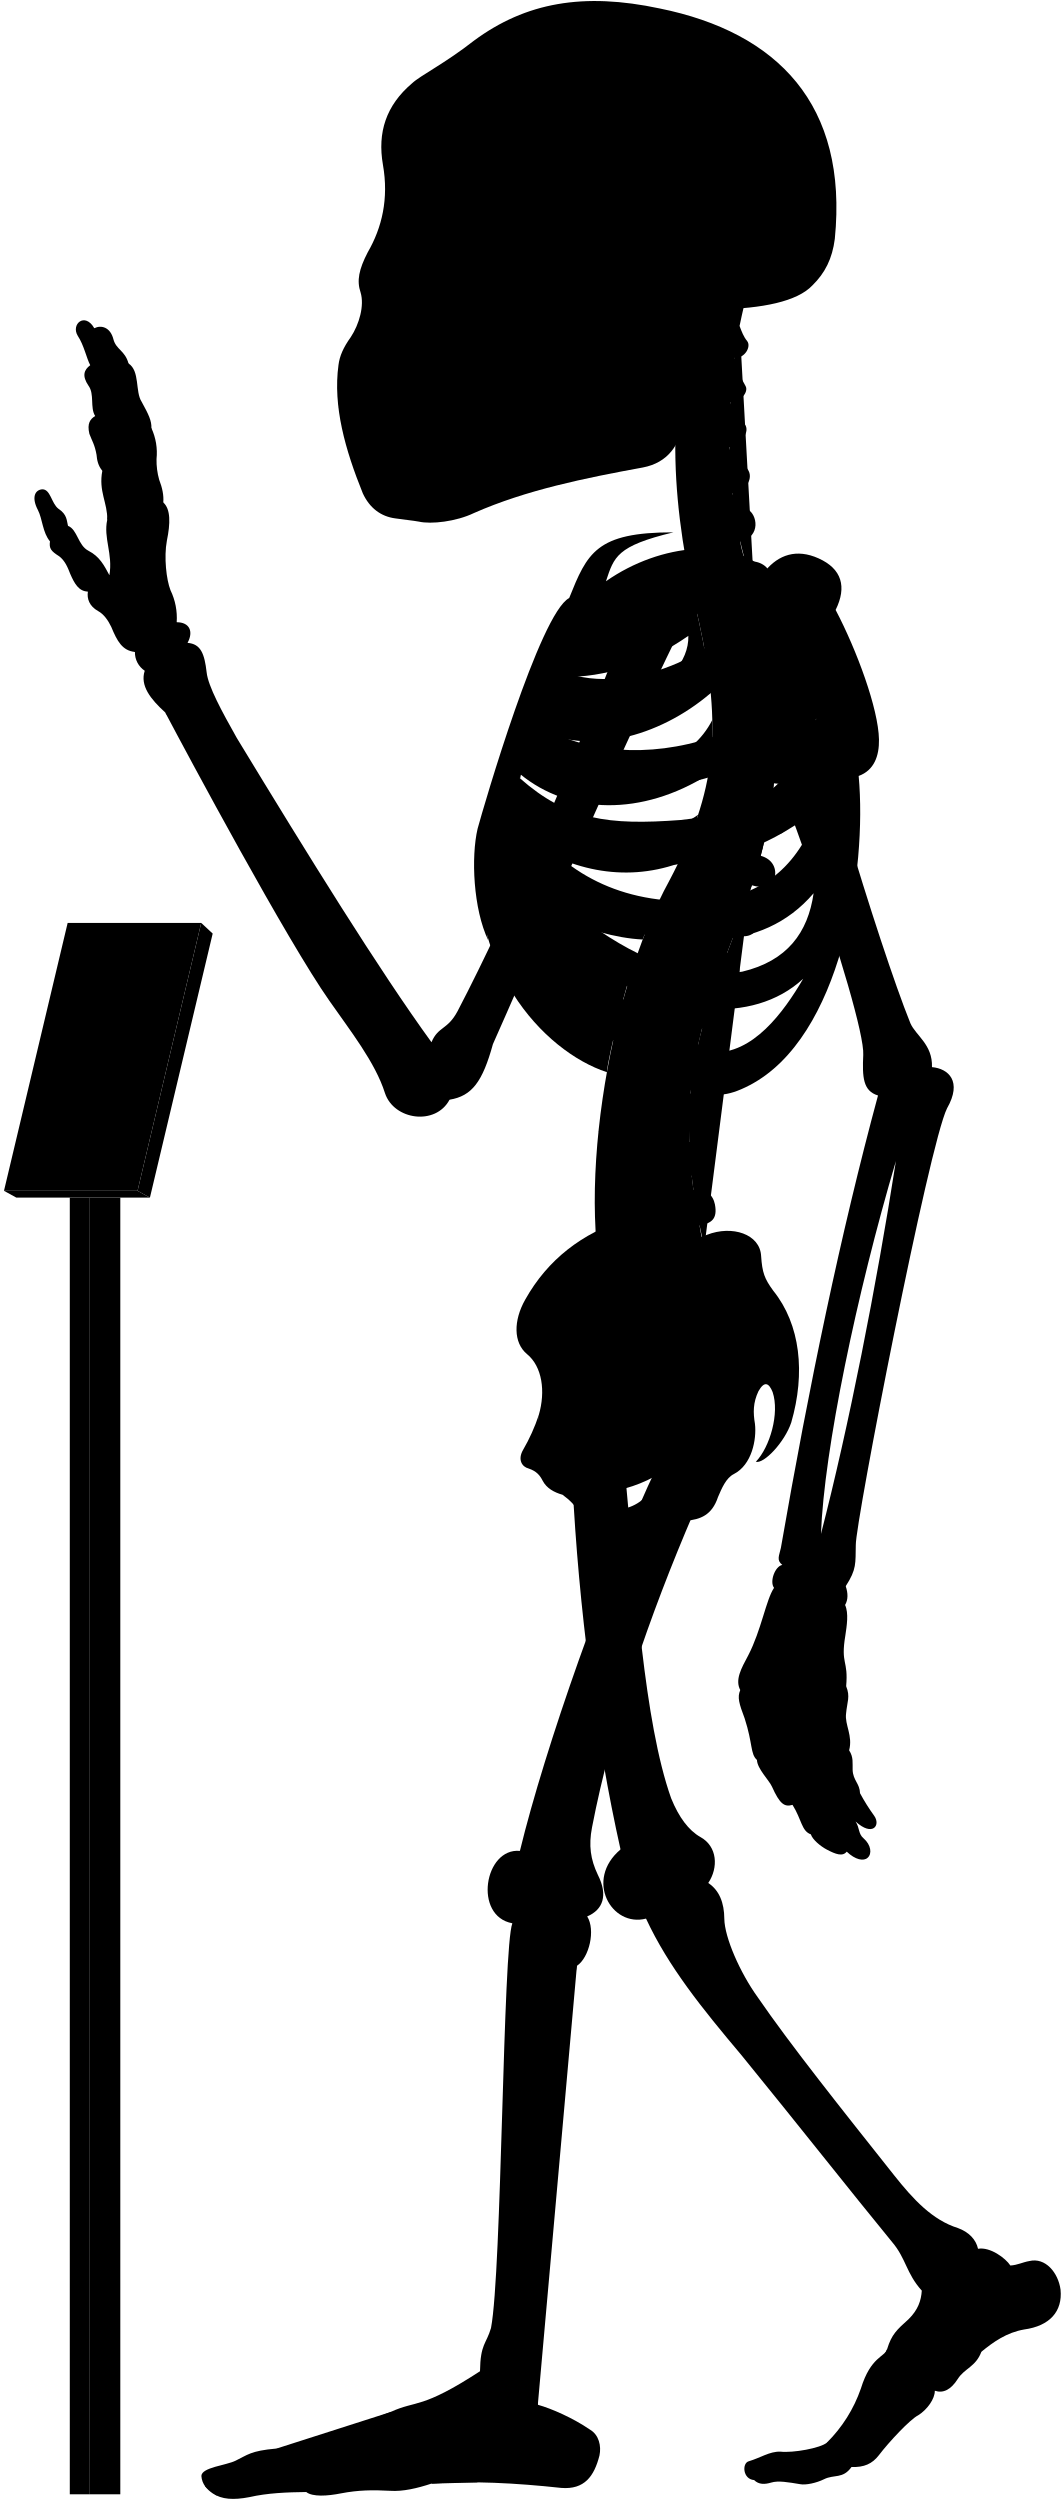
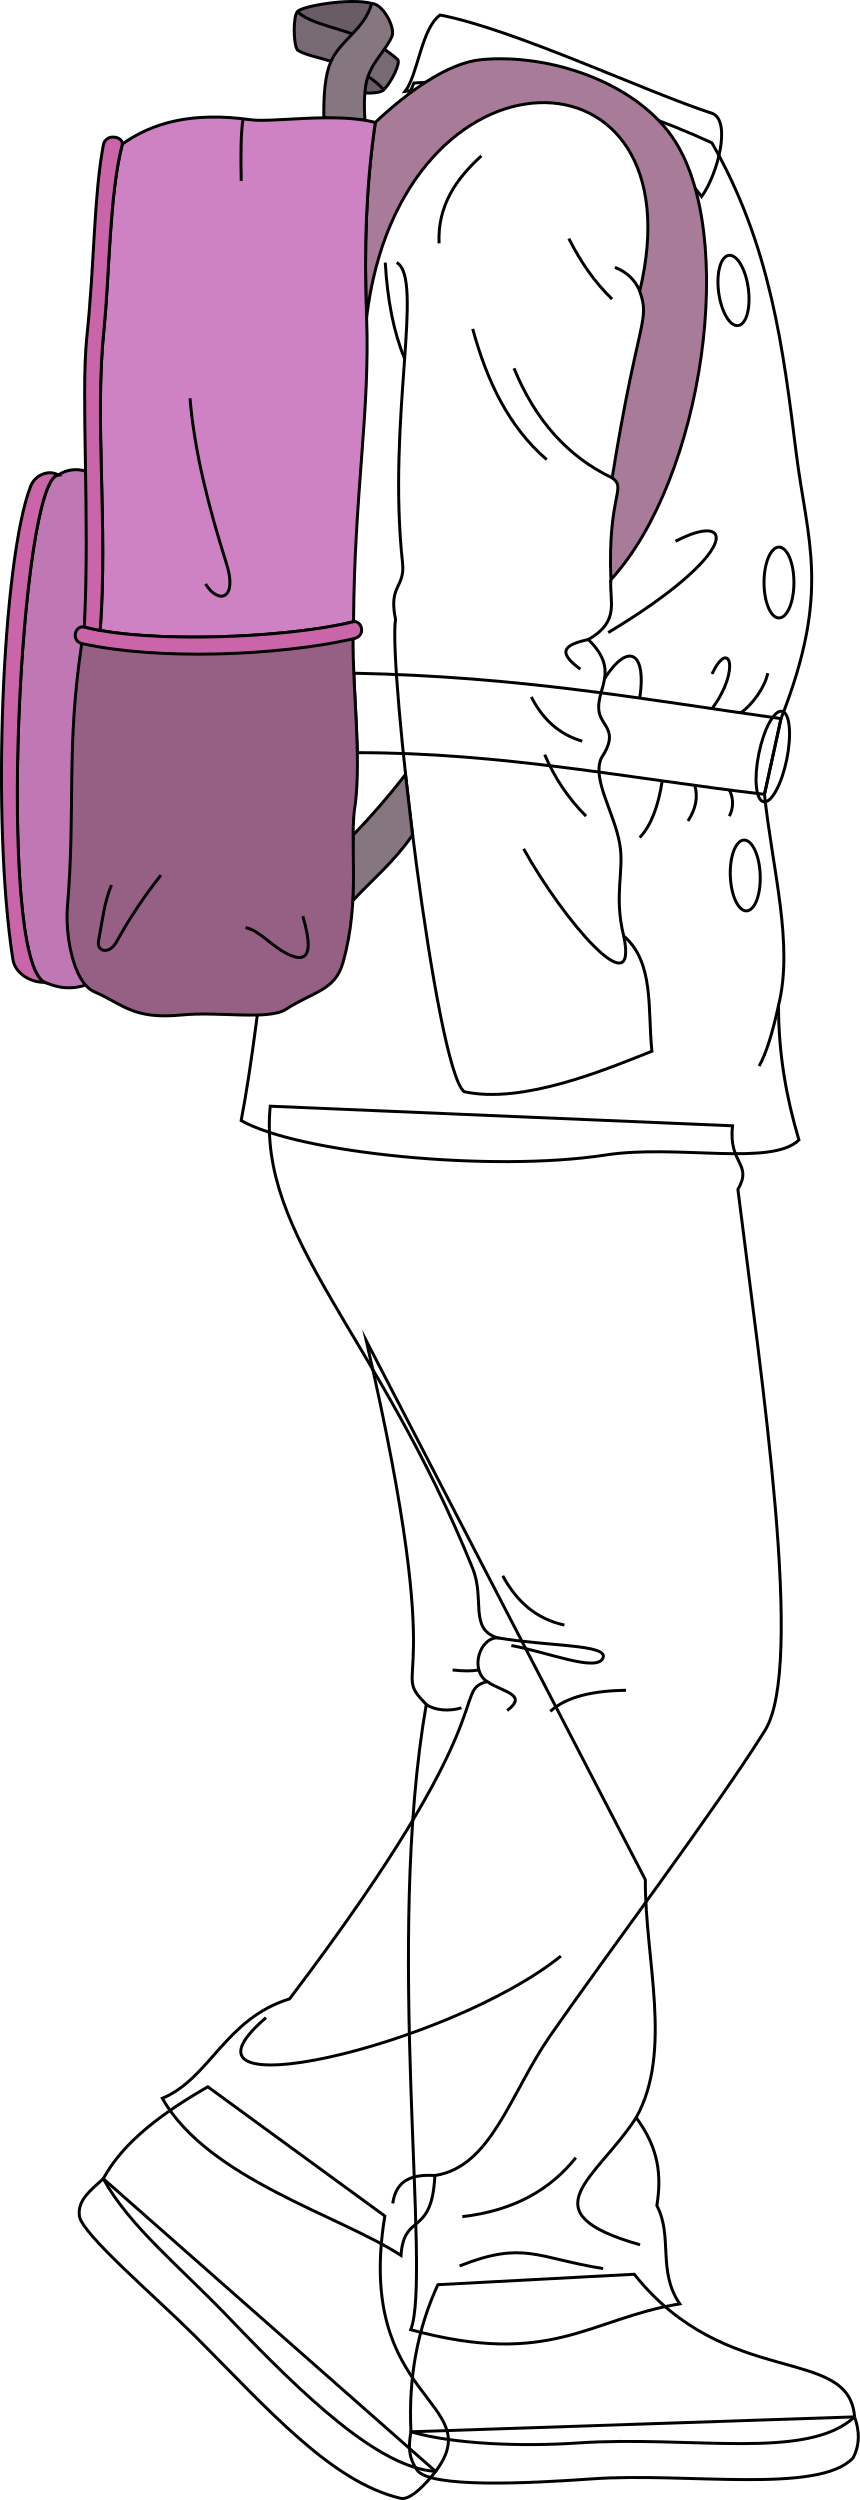
- <svg viewBox="0 0 1037.86 2443.64">
-   <rect class="poleSide" x="87.18" y="1170.63" width="30.41" height="1267.43" />
-   <rect class="poleFront" x="68.22" y="1170.63" width="18.96" height="1267.43" />
-   <polygon class="placardBottom" points="3.89 1163.97 16 1170.63 146.54 1170.63 134.44 1163.97 3.89 1163.97" />
-   <polygon class="placardSide" points="146.54 1170.63 207.89 912.52 196.68 902.1 134.44 1163.97 146.54 1170.63" />
-   <polygon class="placardFront" points="66.13 902.1 3.89 1163.97 134.44 1163.97 196.68 902.1 66.13 902.1" />
-   <g class="appendageRear">
-     <path d="M611.09,1440.92c10.2,107.22,18.25,241.61,44.89,316.73,7.6,18.87,17.41,31.63,28.51,37.89,16.85,9.22,17.85,30,7.8,45,10.82,7.2,15.58,19.26,15.7,35,.23,18.23,15.44,52.8,32.61,76.61C773,1999.33,822.23,2061,873.82,2126.05c18.87,23.82,37.51,43.93,62.53,51.78,10.8,3.93,17.67,11.29,19.63,20.26,11.77-2.1,27,9.18,31.61,16.35,7-.4,12-3.25,18.53-4.36,15.6-3.79,28.26,11.22,30.52,28,2.07,21.16-10.51,35.44-35.53,38.88-17.17,2.94-30.18,12.23-41.86,21.8-5.45,14.69-16.45,16.17-23,26.45-6.88,10.9-14.62,14.39-22.51,11.6.14,7.9-7.38,18.47-16.21,24-8,4-28.8,26.32-38.43,39-6.6,8.6-14.61,12-26.8,11.59-8.49,11.93-17,7-26.84,11.93-7.46,3.73-18,5.92-23.24,4.87-11.68-1.92-21.51-3.72-28.42-1.59-6.29,1.88-12.12,2.07-16.68-2.45-11.12-.83-12-16.32-5.38-18.33,11.76-3.44,20.36-9.75,31-9.46,12.33,1.43,39.29-3.45,45.48-8.79a138,138,0,0,0,33.25-52.87c9.77-31.68,23.49-30.57,25.71-38.73,4.41-14.29,9.33-18.62,21.14-29.29,9-9,12.07-17.91,12.69-27.71-15.29-16.9-15.29-31.38-29-47.47-40.22-49.07-92.62-115.63-147.22-182.62-38.61-45.85-71.47-86.51-93.32-133.54-33.78,8.85-60.33-37.81-24.93-67.58-24-107.25-41-236.94-47-358.48" />
-     <path d="M421.75,1018.74c-51.39-70.82-119.36-180.62-190.34-297.49-14.38-25.56-28-50.44-29.43-64.1-2.08-17.88-5.55-27.76-18.67-28.77,6.05-11.1,2-20.18-10.6-20.18a62.15,62.15,0,0,0-6.06-31.29c-4-10.09-6.56-32.29-3.53-48.44,3.43-16.8,3.83-30.74-3.53-37.34.62-6.9-.94-14.36-4-22.21A69.17,69.17,0,0,1,153,448.74,57.79,57.79,0,0,0,148,418.46c.23-7.13-2.58-13.09-9.6-25.82-6.4-9.84-1.48-30-12.79-37.38-3.39-12.64-12.1-13.51-14.72-23.53-3.05-12.19-12.24-14.25-18.72-10.89C83,304.73,69.07,316.92,76,328.25c6.1,9.14,8.54,21.85,12.2,28.74C82,361.54,80,367.44,86.49,377c6.09,8.28,1.3,21.34,6.53,29.62-4.79,3-8.09,7.14-5.66,17.42,2.61,7,5.22,10.45,7,20.46.44,5.23,1.52,10.8,5.67,15.68-3.92,20,5.22,31.36,4.79,47.91-3.92,17.85,5.66,33.1,2.12,54.2-5.12-9.59-9.46-18.27-20.48-23.94-10.35-5.34-10.68-20.7-20-24.37-1.33-5-.67-11-9.35-16.7-7-5.34-7.68-19.36-16-19-7.28.75-10.35,8.35-4,20.37,4.34,8.34,4.56,22.17,11.75,30.48-1,6.92.86,9.48,9.05,14.65,5.6,4.31,8.27,10.75,10.77,17.24,4.13,9.47,8.36,17,17.24,17.23-1.14,7,1.49,14.3,9.91,19,5.58,3,9.88,9.11,12.93,15.52,5.73,13.89,10.79,23.23,23.13,24.49a21.37,21.37,0,0,0,9.58,18.37c-4.81,14.6,5.79,27.83,20,40.73,22.36,42.33,119,222.82,160.53,281.92,20,28.76,44.72,59.9,54.31,90.25,8.78,26.36,49.51,32,63.09,6.39,22-3.6,32.27-17.56,42.43-54.38,28.69-64,114.05-264.28,182.54-404l-47.86-18.92c-53.28,141.6-116.6,289.86-169.25,390.76C437.34,1007,428.37,1003,421.75,1018.74Z" />
-     <rect x="385.34" y="106.85" width="197.05" height="325.63" />
+ <svg xmlns="http://www.w3.org/2000/svg" id="presence" viewBox="0 0 576.14 1675.15">
+   <defs>
+     <style>
+       .cls-1 {
+         fill: none;
+       }
+ 
+       .cls-1, .cls-2, .cls-3, .cls-4, .cls-5, .cls-6, .cls-7, .cls-8, .cls-9 {
+         stroke: #000;
+         stroke-miterlimit: 10;
+         stroke-width: 2px;
+       }
+ 
+       .cls-2 {
+         fill: #695c64;
+       }
+ 
+       .cls-3 {
+         fill: #786a73;
+       }
+ 
+       .cls-4 {
+         fill: #857680;
+       }
+ 
+       .cls-5 {
+         fill: #a87c99;
+       }
+ 
+       .cls-6 {
+         fill: #bf78b4;
+       }
+ 
+       .cls-7 {
+         fill: #cf82c3;
+       }
+ 
+       .cls-8 {
+         fill: #966085;
+       }
+ 
+       .cls-9 {
+         fill: #c965a8;
+       }
+     </style>
+   </defs>
+   <g id="sole">
+     <path class="cls-1" d="M572.59,1619.46c3.38,9.27,3.74,18.46-1,27.52-23,24.52-111.73,9.51-174.63,14-42,3-109.5,6.44-117.59-6-5.47-8.09-5.88-14.92-4-25.53Z" />
+     <path class="cls-1" d="M291.88,1656c-7.11,9.16-17.11,19.52-23.52,18-46.53-11-88.85-59.83-137.6-108.58-26-26-76.06-68.56-77.56-80.56-1.38-11,8-17.47,16-25Z" />
  </g>
-   <g class="centreInner">
-     <path d="M619.25,943.7c-28.28-7.25-54-26-78.42-49C572,908.18,601.48,917,628.18,918.34c4.54-12.05,9.35-23.54,14.38-34.38-1.87.23-3.77.43-5.71.56-63.81,2.5-103-26.67-129.65-68.06,47.16,34.35,102.43,46.21,155.46,27.72a387,387,0,0,0,19.71-47.83c-17.22,12.67-38,17.1-64.07,19-53.64,2-83.41-5.08-116.86-42.39,2.57-6.12,3.77-9.79,6.8-16.44,48.54,39.95,119.38,41.26,184,.7a273.63,273.63,0,0,0,4-53.49c-9.85,19.26-26.16,34-51.31,42.7-47.66,15.72-95.7,8.22-126.74-16.93,2.18-5.94,4.46-11,6.83-16.86,48.58,25.36,117.91,9.08,169.68-35.19-2-21.33-5.91-44.23-11.49-69.77-.4-1.66-6.54-28.89-6.93-30.55-40.66,16.36-99.08,15-130,50.34-23.15,26.74-59.8,101.74-75.71,187.8-18.35,126.9,60.27,212.33,122.6,232.74C594.69,1030.84,614.84,952,619.25,943.7Zm-68.9-282c40.77.6,83.64-13,122.48-40.2,1.36,51.57-88.78,88.87-134.45,64C541.18,678.67,546.21,669.66,550.35,661.69Z" />
-     <path d="M526.63,1383.1c6.75-23,3.42-47.38-11.56-59.58-13.31-11.1-13.31-32.73-1.66-53.26,22-39.26,55.5-64.78,98.75-78.78C695.92,1438.9,508.42,1508.8,526.63,1383.1Z" />
+   <g id="shoe">
+     <path class="cls-1" d="M293.38,1530.89c-13.38,29.21-19.87,61.83-18,98.57,28.59,8.33,74.55,10,111.08,7.51,76.51-5.24,154.36,12.13,186.14-17.51-3.5-48.54-86.06-18-147.61-95.58Z" />
+     <path class="cls-1" d="M257.86,1484.86c-20.52,124.59,70.05,123.59,34,171.13-38.18-2.39-88.54-50.77-138.6-103.08-32.33-33.78-66.45-61-84.07-93.07,13.45-24.66,39.53-44,70.06-61.55Z" />
  </g>
-   <path class="spine" d="M758.08,735.92V717.54c11.26-.48,18-3.73,17.92-15-.09-8.35-7.9-15.95-19.76-15.21-1.37.09-17.92-108.46-17.92-108.46,11-2.45,16.29-7.94,14.41-17.73-1.57-8.2-12.52-14.6-24.06-11.78,0,0-4.33-12.83-5.07-20,20.69-4.77,16.54-27.08,7-31.51-5.62-2.9-12.1-6.92-14.88-15.73,14-1.33,22.85-16.8,13.2-25.53-7.34-6.73-14.83-10.7-16-19.49,10.25-1.16,21.27-15.06,14.85-22.71-5.81-7.33-12-11.7-13.79-21.13,9,.3,18.15-9.75,14.79-15.87-4-7-8.73-16.39-10.59-27.56,9.71.56,16.4-11,12.12-16.47-3.48-4.17-5.36-9.36-7.41-14.73q2.15-10.44,4.6-20.83H681.64c-32.92,99.9-24.75,201.05,1.57,310,22.79,104.35,17.47,164.86-28.84,252.8-60.29,109.57-94.89,317.93-57.56,425.12l91.67-67c-2.92-8.1-4.69-20.87-4.69-20.87,11.07-2.11,17.87-5.77,15-20.68-1.77-9.07-9.37-16.7-21-14.23l-1.66-13.74c11.27-.36,19.76-1.8,18.19-16a19.66,19.66,0,0,0-20.6-17l-.15-13.34c11.21,1.16,21,2.23,22.13-14.65.76-10.74-5.64-19.36-20.7-19.31l1.82-15.9c11.1,1.93,19,3,21.2-11.72,1.25-8.26-3.87-18.31-15.61-20.1l3.83-16c11,2.53,18,1.77,20.8-8,2.31-8-.18-20-11.81-22.39l5.08-14.94c10.46,4.19,18.46,2,21.4-5.84s.17-18.4-10.95-22.59l6.92-18.18c10.46,4.19,19.57,1.33,22.51-6.48s-.87-17.62-12-21.81l6.75-19.6c10.76,3.37,19.82.73,22.15-7.29s-1.17-18.14-13.49-21.56l5.07-20.76c11,2.25,19.14-.85,20.64-9.07s-3.67-17.82-15.36-20l2.47-21c11.13,1.74,17.93-2.37,19.05-10.65S769.85,737.52,758.08,735.92Z" />
-   <g class="boneCreaseLine">
-     <path d="M722.93,318.61c-14.24,82.9-16.44,172.28,14.2,257.21" />
-     <path d="M756.24,687.35c19.87,225-129.41,277.18-67.76,531.26" />
-     <path d="M718.22,349.81c-13,.88-33.21.26-49.54-2.86" />
-     <path d="M713.86,395.85c-11.17,2.8-33.28,3-52.09,0" />
-     <path d="M712.89,441.78c-9.51,6.49-36.11,8.39-52.73,5.43" />
-     <path d="M716.49,488.43c-11.21,7.35-34.65,10.51-53.24,7.78" />
-     <path d="M758.07,726.5c-18.58,2.4-47.09,2.4-62.31,1.27" />
-     <path d="M755,778.33c-18.07,1.25-48.48-.65-65.16-5.74" />
-     <path d="M745.49,829.08c-17.4,3.72-56-5.15-69.93-14" />
-     <path d="M730.37,878.64c-20.65,2.3-60.56-7.83-76-18.11" />
-     <path d="M712.74,926.06c-20.13,1.76-61.3-7.74-79.26-21.23" />
-     <path d="M683.79,1015.15c-15.25,4.53-65.93-5-79.11-20.81" />
-     <path d="M675.56,1062.74c-15.26,5.72-71.64.65-82.36-14.68" />
-     <path d="M673.54,1110.81c-15.14,9.59-72.15,7.06-88.56-4.65" />
-     <path d="M677.1,1158c-11.09,11.87-72.54,20.74-95.72,9.47" />
-     <path d="M685.43,1205.43c-10.56,15.7-73.27,32.8-101.08,22.89" />
+   <g id="pants">
+     <path class="cls-1" d="M245.44,898.37c56.86,246.68,14.06,216.73,40.19,243.75-27.93,160.22,3.83,382.78-10.4,418.94,94.21,25.67,119.64-7.44,180.25-17.33-15.09-22-4.44-45.09-15.35-65.86,3.22-20,1.45-38.36-13.86-58.93,24.77-44.47,5.85-106,6.14-159.45Z" />
+     <path class="cls-1" d="M490.81,754.36c-2.86,25.8,13.8,25.14,3.63,42.6,16.17,130.49,44.83,319.76,18.12,362.57-33.14,53.12-108.5,153.34-144.11,204.84-26.77,38.71-39.12,87.58-77.05,93.36-2,41.54-20.71,24.21-22.71,53.53C228,1484.61,139.39,1460,108.74,1406c32-13.32,42-53.31,85.3-66.64,146-192.61,108-205.94,132.3-212.6-11.67-8-5-29.32,7-29.32-19.17-6-8.25-25.89-16.66-46.66-63.92-157.84-144-220.59-135.62-309.56Z" />
  </g>
-   <g class="centreOuter">
-     <path d="M625.42,1492.21c-35.53,14.39-49.79,6.74-59.54-14-3.37-6.39-8.92-12-16-17.14-8.37-2.35-15.58-6.43-19.35-13.54-2.64-5.19-5.86-9.47-13.89-12.15-6.42-1.6-10.86-8.69-5.35-18.19a182.64,182.64,0,0,0,15.37-34.14c-.39,9.54.15,16,2.58,22.57,8.72,20.16,28.06,22.81,47.07,9.67,27-23.77,20.19-52,1.94-80.6-7.58-15.39-8.1-25.75,3.12-41.06,31-44.58,71.68-73.29,109.66-86.66,24.61-9.63,51.92-.75,52.94,20.82,1.09,16.09,3.23,22,11.79,33.74,26.74,33.17,31.63,80.67,17.65,128.92-6.52,19.35-26.75,40.65-34.62,38.37,13.76-14.3,23.39-47.47,16.4-68.16-3.58-8.82-7.93-11.2-13.81-.87-5.42,11.4-5.26,21.12-3.45,31.93,1.78,15.31-3,40.07-20.65,49.11-7.63,3.82-11.82,14-15.47,22.48C690,1498.94,656.06,1479.79,625.42,1492.21Zm-44.07-32.59c7.82,29.46,57.54,13.81,58-16.11A135.85,135.85,0,0,1,581.35,1459.62Z" />
-     <path d="M859.16,722.79c-.57-30.07-21.67-87.2-42.37-126.62,11.16-22.58,6.06-40.17-16.63-50.38-21.7-9.79-39.25-3.38-52,12-30.73-32-101.27-27.85-155.87,10.37,7.95-23.83,10.28-34.44,65.94-47.83-75.72-.12-84.2,20.3-101.88,64.22C527.69,599.65,472.9,787.65,466.84,810c-6.5,27.64-4.29,78.41,10.42,109.22-7-38.36,5.54-52,8.4-74.93,36.42,94.54,115.28,199.58,194.68,222,17.72,5,29.07,6.67,52.52-5.6,89.43-46.8,114.84-210.08,106.45-302.23C854.4,753,859.46,738.92,859.16,722.79ZM565.75,628.37c53.82-1.6,109.47-19.69,159-53.16,5.12,59.29-112,107.33-173.89,81.27C554.6,648.72,560.39,638,565.75,628.37Zm207.41-4.21c-4.09,44-25.49,78.48-77.2,96.51-61.87,20.78-126.22,15.09-168.78-12.13,2.57-6.68,5.35-12.89,8.49-20C606.93,717.27,707.16,688.16,773.16,624.16ZM665.26,801.51c-70.62,5.3-110.63.19-157.15-40.88,2.35-7.56,4.07-12.92,7.23-21.14,77.26,50.19,191.74,39.32,282.51-36.93C771,777.62,731.57,794.34,665.26,801.51ZM518.79,809c88.62,50.77,194.77,51.69,281.54-19.39-17.91,54-51.69,84.93-106.15,90.47C610.17,886.51,556.63,855.12,518.79,809ZM725.56,949.74c-57.69,9.23-109.12-16.5-157.39-52.62,94.74,31.14,176.38,35.37,227.09-24C789.74,911.68,769.35,939.31,725.56,949.74Zm-29.08,78.93c-34.15-1.85-85.84-43.39-114-83.54,66.47,47.54,152.78,57.69,202.62,11.53C765.72,989.9,735.72,1030.51,696.48,1028.67Z" />
-     <path d="M701.6,302.45c-17.57,34.92-28.88,71-33.17,108.24-3.61,24.48-15.8,41.67-40.15,46.27-56.36,10.32-113.86,21.93-165,44.51-17.43,8.38-41.75,11.15-53.92,8.38-6.08-1.1-12.71-1.65-22.9-3.14-14.14-1.83-25.19-10.12-31.83-24.5-17.23-42.64-29.3-85.14-23.77-125.49,1.11-8.85,4.82-17.16,12-27.21,8.28-12.55,13.47-30.84,9.6-43.64-3.92-11.48-1.66-22.58,7-39.29,13.91-24,20.66-52.4,14.84-85.54-5.51-31.59,3.06-58.08,28.49-79.64,8.29-7.74,32.06-19.35,60.55-41.7,50.57-37.35,107-47.31,181.56-31.42,115,23.37,184.21,93.84,171.09,225.21-2.44,19.29-9.59,33.41-21.82,45.39C779.23,294.8,745,301.59,701.6,302.45ZM394.41,146.15c-5.44,16.34-6.7,49.44.68,68.65,6,15.56,24,27.71,33.26,5.93,7.54-23.47,8.38-50.7-4.19-72.9C413.27,128.56,400.28,131.49,394.41,146.15Zm31.43,113.54a175.65,175.65,0,0,1-20.31,38.23c-3.72,5.26.44,10.53,10.25,11.2,10.15.64,16.08-1.55,18.44-9.21,3.18-10.85,5.31-25.9,6.85-39.5,0-5.48-1.1-8.63-6.44-8.68C431.1,252,428.08,254.27,425.84,259.69Zm124.59,62.56c-11.32,7.2-25.38,9.26-26.07,23.32s0,27.09-3.43,42.18c7.89-2.74,20.92-12.34,21.61-21.26C544.94,347.28,543.65,335.09,550.43,322.25ZM458.51,149.08c-8.37,15.92-5,57.82,2,74.69,7.68,19.16,25.28,23.77,38.68,5.33,18.6-30.25,13.41-59.07-1.25-82.11C484.91,127.3,467,131.36,458.51,149.08Z" />
+   <g id="clothesFoldLine">
+     <path class="cls-1" d="M426.27,1418.94c-26.87,41.57-74,63.4,2.62,85.22" />
+     <path class="cls-1" d="M385.84,1445.77c-16.61,20.72-40.28,35.36-76.09,39.52" />
+     <path class="cls-1" d="M404.12,1520.09c-44.24-7.08-53.08-18.88-96.14-1.77" />
+     <path class="cls-1" d="M291.4,1457.73c-14.36-.86-25.94,2.27-28.25,18.71" />
+     <path class="cls-1" d="M375.81,1310.7c-75.5,60.75-273.09,106.17-197.59,41.28" />
+     <path class="cls-1" d="M285.63,1142.12c5.79,4,15.38,4.75,23.53,2.24" />
+     <path class="cls-1" d="M303.26,1119c6.89.75,12.87.83,17.63,0" />
+     <path class="cls-1" d="M336.88,1055.89c9.19,17.08,22.34,28.91,41.29,33" />
+     <path class="cls-1" d="M419.46,1132.57c-21.84.35-39.78,4.15-50.73,14.15" />
+     <path class="cls-1" d="M326.34,1126.72c10,7,28,8.58,13.49,19.41" />
+     <path class="cls-1" d="M333.33,1097.4c33.43,5.86,74.36,4.3,70.75,13.46-3.87,9.84-36.32-3.63-61.43-8.26" />
  </g>
-   <g class="appendageFront">
-     <path d="M678.07,1478.53c-43.19,100.33-80.18,208.06-99.39,307.64-3.43,17.84-1.47,31.33,5.68,46.37,10.13,20,5.15,34.1-10.41,40.68,8.34,13.25,2,40.26-10,48.26-4.67,13.35-36.37,360.55-39.67,413.07-.19,4.41,1.59,6.88,1.45,16,13.24,3.67,34.29,12.88,51,24.33,8.68,5.1,11.2,15.93,9.22,25.29-5.2,20.32-14.68,33.47-37.34,31.66-44.44-4.81-88-7.12-127-4.18-13.66,4.51-27.86,7.88-40.3,7-17-.94-31.19-.71-47.7,2.45-13.73,2.75-28.14,3.62-34.29-1.26-18.9.23-37.8.94-55.59,5-15.53,3-27.05,2.31-36-3.78-5.22-3.64-10.34-8.75-10.89-16.93.23-8.46,24.55-10.36,33.62-15,11.33-5.42,14.38-9.58,39.47-11.76,25.09-2.72,89.46-26.72,112.37-36,25.09-11.45,29.45-2.18,86.88-39.58.39-27,6.07-26.29,10.75-42.24,10.62-55.36,11.56-372.18,20.89-395.63-38.34-6.91-27.43-74,7.37-70.74,24.41-100.6,84.24-271.06,134.41-376.5-31-26.06,9.94-78.24,35-56.12,14.61-4.17,37.16,2.93,35.9,30.48,0,15.45-5,32.14-19.62,43.83C682.66,1460.16,683.82,1466.45,678.07,1478.53Z" />
-     <path d="M783.94,633.94c2,50.63,75.68,291.45,105.94,366.27,5.4,12.19,21.81,20.75,21.09,42.86,16.13,1.43,29.81,13.85,14.73,40.25-17.6,35.21-89.61,404.77-89.2,426.87-.41,17.84,1,23.55-9.86,40.24,2.34,6.88,2.45,13.1-.6,18.37,3.67,8,1.62,20.61.25,29.82-4.77,28.66,3.08,23.54.79,49.61,4.21,10.22.92,15.22-.1,26.82-1.37,10.92,6.82,21.5,3,35.83,4.45,6.82,3.2,12.28,3.43,19.11.34,10.23,7.17,13.65,7.12,22.6a195.38,195.38,0,0,0,14,22.33c6.46,9.11-1.45,20.83-18.28,5.5,4.2,6.31,2.5,12,7.91,16.53,7.22,6.31,8.42,15,3.91,18.94-3.91,3.6-12,2.07-20.44-6-3.94,5.1-10.85,2.55-19.45-2-6.29-3.3-14.12-9.92-15.59-14.88-9.21-3.27-8.84-14.29-17.94-28.84-7.84,2.38-12.51-.85-20.09-17.81-2.8-6.28-14.42-17.49-14.68-26.08-6.61-6-3.91-15.63-12-40.58-5.41-14.42-7.4-20.69-4.3-27.72-5.31-10,.92-21.09,7.79-33.93,12.84-24.76,17.43-54.57,25.22-66-4.58-6,.92-21.09,8.07-22.42-5.94-4.69-3-9.06-1.38-16.64,27.58-158.86,58.6-308,94.93-442.2-14.75-4.45-15.41-18-14.42-39.66,2.2-37.52-96.91-328.47-144.07-402-13.58-20.78,8.48-43.07,37.36-53.32C768.29,565.75,780.39,592.44,783.94,633.94Zm91.77,500.94c-38.41,129.7-70.26,282.71-73.25,364.48C829.49,1394.94,856.66,1257.09,875.71,1134.88Z" />
+   <path id="jacket" class="cls-1" d="M477,95.72c39.24,68.14,47.9,138.64,56.4,207,7.48,60.2,23.64,93-10.07,178.76l-11.09,50.73c5.4,51,19.62,100.56,9.42,141.39-.07,32.1,5.19,61.88,13.68,90.25-18.49,18-81.8,2.69-129.6,10.08-76.43,11.82-206.45-1.42-244.14-23.11,27.48-143.34,46.46-537.23,115.76-695.19C343.86,50.78,410.41,64.91,477,95.72Z" />
+   <g id="button">
+     <ellipse class="cls-1" cx="521.96" cy="390.33" rx="10.02" ry="23.74" />
+     <ellipse class="cls-1" cx="491.49" cy="194.63" rx="10.02" ry="23.74" transform="translate(-21.34 66.36) rotate(-7.56)" />
+     <ellipse class="cls-1" cx="499.34" cy="586.64" rx="10.02" ry="23.74" transform="translate(-21.73 19.22) rotate(-2.16)" />
  </g>
-   <g class="boneOverlapLine">
-     <path d="M956,2198.09c.85,15.71-16.56,18.07-25.5,33.6-9.08,11.53-16.8,14.75-29.44,7.25" />
-     <path d="M959.25,2298.74c-11.09-15.15-51.24-23.45-60.77-20-7.4.87-23.32,27.41-17.41,33,9.35,3.42,28.6,15.7,32.72,25.1" />
-     <path d="M898.48,2278.74c-5.07-4.44-6.07-12.74-10.13-12.09" />
-     <path d="M867.21,2295.94c-1,6.23,6.95,15.19,13.86,15.75-8.25,7.72-14.17,15.82-15.55,24.68-1.12,6.9-23,39.24-28.75,42.74-7.11,4.1-10.12,7.93-11.61,12.15" />
-     <path d="M832.35,2411.36c6.31-14.29-11.61-26.9-24.1-23.82" />
-     <path d="M825.16,2391.26c-13-4.14-41.74,14.93-59.24,14.93-15.33.28-29.23,1-28.75,17.93" />
-     <path d="M870.68,2305.36c-8.89,6.68-17.65,20.26-20.21,31.43-9.26,29.13-32,42.27-32.81,51" />
-     <path d="M563.91,1921.48c4.62-17.68,1.93-27.77-15.73-26.34-18,.59-25,11.35-19.56,30.3,5.61,28.12-24.65,377.18-29.92,397-5.43,15.08-11.55,33.31-.11,38,14.12,6.06,24.74,1.8,27.1-9.88" />
-     <path d="M469.24,2317.89c4,7,15.41,7.92,28.36,7.66" />
-     <path d="M492.12,2349.09c-17.86,17.55-34.31,8.56-44.68,14.11-3.85-10.78-15-19.53-23.94-19.53" />
-     <path d="M466.42,2426.42c22.94-16,11.37-52.42-19-63.22-21.29,2.4-39.27,6.78-38.75,22.27,16.61,3.16,27.28,33.61,12.93,42.2" />
-     <path d="M382.36,2357.47c8.24,5.38,12.84,11.52,11.93,18.82-41.56,16.17-76.9,15.43-109.52,22.93-1.33-3.25-6.41-5.1-14.78-5.75" />
-     <path d="M394.29,2376.29c7.17-2.05,14.39,2.05,14.4,9.18-23.23.67-22.11,13.75-74.19,20.39-14.91,2-30.88-.05-40.55,5.58,8.47,6.83,11.13,14.8,5.38,24.43" />
-     <path d="M211.74,2439.4c-3.05-13.36,8.78-15.38,23.56-15.14,23.87-1.94,41.29-12.52,58.65-12.82-.8-6.64-4.08-10.45-9.18-12.22-14.78,1-37.36,13.26-57.67,15.54-17.41,1.66-27.37,6.54-26.32,15.86" />
-     <path d="M508.25,1809.28c24.24,1.84,21.73,67.63-7.37,70.74" />
-     <path d="M606.6,1807.73c23.63-7.89,44.94,58.53,24.93,67.58" />
-     <path d="M692.29,1840.5c-15.83,13.22-33,16.68-52.81,17" />
-     <path d="M574,1873.22c-22.84,3.77-42.73,3.6-57.16-3.85" />
-     <path d="M858.26,1070.8c3-7.8,6.89-12.23,20.92-9,13.64,3.61,18.34,9.68,13.24,22.46-6,14.84-12.34,29.56-16.71,50.64" />
-     <path d="M911,1043.07q-2.69,16-20.73,23.65" />
-     <path d="M439.27,1074.87c-26.94.66-26.38-16.18-19.43-36.63a33.9,33.9,0,0,0,1.91-19.5" />
-     <path d="M161.34,696.31c43,41.19,81.59,96.35,117.79,159.23,63.65,114.69,128.79,147.87,140.71,182.7" />
-     <path d="M802.46,1499.36a85.6,85.6,0,0,0-6.8,38.54c1.91,9.58,26.07,17.64,31,12.53" />
-     <path d="M764.71,1529.64q15.4,7.21,30.83,4.81" />
-     <path d="M756.64,1552.06c16.39,20.73,31.73,7.69,47.45,15,6.52,4.6,16.87,4.6,21.95,1.76" />
-     <path d="M827.08,1648.23c-4.2,5-29.51,11.22-29.12-7.18,2.68-29.91-1.92-59.82,2.16-75.44" />
-     <path d="M801,1649.92c2.37,9.53-4.92,17.58-21,16.43-14.18-2.3-15.72-5.75-11.88-20.32,6.52-23.77,6.9-61.74,13-81.43" />
-     <path d="M767.3,1561.41c-7.69,20.58-9.94,48.53-18.81,69.67-3.21,10-6.9,15.72-3.83,26.84,3.06,7.81,16.87,10.35,26.65,6.23" />
-     <path d="M723.63,1652c4.06,7,11.73,7.8,21,5.9" />
-     <path d="M830,1710.88c-4,6.06-24.24,8.38-24.61.45-.75-16-9.9-38.16-7.16-50" />
-     <path d="M807.76,1714.92c-2,11,6.18,21.8,8.88,35.31,2.62,13.84,19.83,9,23.94,2.36" />
-     <path d="M821.39,1757.65c-3,8.26,10.64,18.31,14.93,22.77" />
-     <path d="M766.24,1665.64c0,14.95,12.61,36.35,13.29,54.69,0,20,21.87,11.51,28.84,4.77" />
-     <path d="M785.31,1731.91c-3.72,11.86,12.2,25.74,16.62,41.75,4.77,14.95,19.43,15.84,31.76,4.27" />
-     <path d="M813.89,1785.57c-4.4,5.74,2.08,14.33,13.81,24.31" />
-     <path d="M738.13,1658.77c0,15.71,15.6,37,17.3,62.92,2,16.65,20.72,11.12,25.93,6.73" />
-     <path d="M740,1720.32c5,1.3,11.41.48,14.94-3.92" />
-     <path d="M762.12,1731.91c-5.33,7.44,4.86,17,12.6,32.3" />
-     <path d="M792.66,1793.05c8.74,1.67,16.79-3.88,16.56-9.27" />
-     <path d="M183.31,628.38c-14.41,3.81-28.42,12.53-41.94,27.2" />
-     <path d="M131.79,637.21c18.36-2.32,24.86-27,7.52-36.2-20.06-14.09-20.06-31.71-32.41-38.7C97.84,560.63,87,569,85.82,578.24" />
-     <path d="M172.71,608.2c-3.3,9.6-11.15,13.95-23.27,13.41" />
-     <path d="M66.39,514c-7.31,0-17.63,8.68-17.63,15.12" />
-     <path d="M159.59,491.13c-14.68-7.81-34.28-3.1-28.94,19.76a191.35,191.35,0,0,1,0,82.68" />
-     <path d="M148,418.46c-11.58-5.38-30.35,4.89-23.78,16.8,8.55,14.38-1.35,46.42,7.53,59.88" />
-     <path d="M125.59,355.26c-12-3.34-26.06,5-18.76,19.21,12.47,17.36,4.11,40.55,17.1,51.48" />
-     <path d="M92.15,320.84c-3.6,3.59-5,11.44,0,18.54,4.72,7,5.8,23.42,12.67,30.41" />
-     <path d="M88.23,357c3.77,7.83,4.44,25.39,18.6,17.48" />
-     <path d="M129.93,500.89c-7.08-2.29-22,2.94-16.72,14.62,5.64,14.8,5.11,33.12,2,55" />
-     <path d="M98.63,376.22c-2.34,4.92-2.36,10.5,0,16.75,6.19,15.31,2.68,26.21,7.12,36.51" />
-     <path d="M93,406.64c2.51,4.41,5.9,5.69,9.74,5.36" />
-     <path d="M96.87,410.8c-7.6,4.32,0,20.16,3.12,49.4,1.39-3.32,5.94-4.26,11.91-4.13" />
-     <path d="M104.78,508.11c2.88-2.56,6.51-3.53,10.43-3.86-3.91-11.88,1.68-43.54-8.39-66.64-4.6-11.66,3.76-16.25,13.55-15.67" />
-     <path d="M556.39,584.52q29.82,8.34,9.36,43.85c-37.29,66.55-63.54,138.76-80.09,216" />
-     <path d="M592.33,568.13c-11,10.45-25.44,14.67-25.74,21" />
-     <path d="M737.13,575.82c-16,1-25.19-18.07-75.85-6.76-52,12.66-53.82,28.49-87.21,30.59" />
-     <path d="M839.31,758.48c-5-47.36-25.13-88.15-55.37-124.54" />
-     <path d="M727.73,229.43c-35.87,20.63-84.86,36.23-136.3,23.32-24.21-7.17-28.19-32.71-26.9-68.15,2.39-40-14.64-61-45.73-69.94" />
-     <path d="M701.6,302.45c-34.94-6.36-67.59-9.1-95.82-4.87-21,2.1-24.09,11.3-55.35,24.67" />
-     <path d="M330.79,398C376,409.34,463,402.85,523.29,372.1" />
-     <path d="M340,379.14A33.54,33.54,0,0,0,340,400c-.43,8.37.4,15.93,2.91,22.41" />
-     <path d="M360.84,381.22a36,36,0,0,0,0,21.63c-2.49,7-1.29,13.94,2.08,20.8" />
-     <path d="M385.8,382.06c-2.61,7.64-3.48,14.81-1.25,21.17-2.59,6.69-1.37,13.66,2.49,20.83" />
-     <path d="M407.84,380.81a26.89,26.89,0,0,0,.42,21.74,26.9,26.9,0,0,0,4.16,20.27" />
-     <path d="M430.3,379.14c-2.27,7.61-2.32,14.5.42,20.49a25.93,25.93,0,0,0,4.16,20.28" />
-     <path d="M451.1,374.57a28.76,28.76,0,0,0,2.46,21.28,23.76,23.76,0,0,0,4.19,19.06" />
-     <path d="M471.06,369.58c-2.15,8.12-1,15.14,3.08,21.13-1.69,7.7-.16,13.51,4.41,17.55" />
-     <path d="M494.35,361.67a35.8,35.8,0,0,0,2.57,21.81c-1.59,7.65.13,12.83,4.51,16" />
+   <g id="lapel">
+     <path class="cls-1" d="M271.46,61.23c8.66-11.27,10.79-42,23.43-51.15,49.23,9.35,138.34,51.69,182.65,66,12.31,5.42,3.62,40.13-7.38,55.63C413.13,56,325.68,53.92,271.46,61.23Z" />
+     <path class="cls-1" d="M237.07,451.08c.73,18,2,36.13,2.33,53.27,96.89-.13,185.19,17.73,272.85,27.9l11.09-50.73C430.26,468.47,349.5,453.39,237.07,451.08Z" />
+   </g>
+   <ellipse id="buckle" class="cls-1" cx="517.82" cy="506.91" rx="30.95" ry="9.55" transform="translate(-82.43 912.86) rotate(-78.46)" />
+   <path id="clothesOverlapLine" class="cls-1" d="M265.78,175.93c18.63,10.28-6.43,105.36,3.94,201.16,1.83,17-9.54,14.63-4.69,37.91-5,30.42,27,302.08,46,316.5,39.38,8.64,96-15.29,125.78-27.12-2.94-28.44,1.71-59.43-18.91-77.28-6.79-27.61.63-43.58-2.71-62-3.79-21-18.67-43.19-12.25-57.2,12.84-19.25-.92-20.88-1.75-32.68-1-14.62,14-26.26-7-46.69,21.6-12.25,14-25.67,15.13-40.08" />
+   <g id="clothesFoldLine-2" data-name="clothesFoldLine">
+     <path class="cls-1" d="M322.54,104.46C305.4,120,293.13,138,294.2,163.06" />
+     <path class="cls-1" d="M258.14,175.94c1.46,24.84,5.56,46.58,13,64.41" />
+     <path class="cls-1" d="M381.14,159.84c8.16,16.17,17.78,29.76,29,40.57" />
+     <path class="cls-1" d="M428.67,195.09c-3.05-7.58-8.68-12.81-16.62-15.93" />
+     <path class="cls-1" d="M316.74,220.38c9.47,34.67,23.93,65.46,49.59,87.58" />
+     <path class="cls-1" d="M344.43,246.78c14.32,35.06,36.32,59.43,65.78,73.42" />
+     <path class="cls-1" d="M452.62,362.7c40.61-21.19,43.79,7.72-45.08,61.17" />
+     <path class="cls-1" d="M394.22,428.49c-13.15,3-23.34,6.93-5.35,19.85" />
+     <path class="cls-1" d="M356,467c7.57,14.82,18.61,25.14,34.13,29.62" />
+     <path class="cls-1" d="M365,505.66a128.78,128.78,0,0,0,27.69,41.21" />
+     <path class="cls-1" d="M350.87,568.77c26.4,47.65,77.23,107.09,67.07,58.33" />
+     <path class="cls-1" d="M477.09,451.56c11.77-24.68,19.32-2.57,0,23.25" />
+     <path class="cls-1" d="M428.67,467.76c4.63-29.72-7-38.74-23.55-13.13" />
+     <path class="cls-1" d="M514.44,451.08c-1.93,9.5-10.3,21.09-18.08,26.57" />
+     <path class="cls-1" d="M443.74,523.23c-2.67,17.16-7.55,30.08-15.07,37.95" />
+     <path class="cls-1" d="M465.55,526.27c2.33,7.94.61,15.88-4.56,23.82" />
+     <path class="cls-1" d="M488.7,529.36a18.73,18.73,0,0,1,0,17.51" />
+     <path class="cls-1" d="M521.67,673.64c-4,18.26-8.27,32.37-13,40.67" />
+   </g>
+   <g id="backpack">
+     <g id="backpackAdjusterDark">
+       <path class="cls-2" d="M249.1,2.3q.35,55.52-49.8,5.56C201.06,4.34,234.38-1.65,249.1,2.3Z" />
+       <path class="cls-2" d="M257.05,60.2c-2.45,2.8-16,3-19.27,0C234.16,35.67,259,34.65,257.05,60.2Z" />
+     </g>
+     <path id="backpackAdjusterMedium" class="cls-3" d="M266.45,39.89c2.1,1.89-3.77,14.93-9.4,20.31-15.78-18.75-49.33-20.53-57.75-26.68-3-4.46-2.76-23.42,0-25.66C211.94,19.67,242.82,18.56,266.45,39.89Z" />
+     <g id="backpackAdjusterLight">
+       <path class="cls-4" d="M271.72,519a498.53,498.53,0,0,1-35.09,40.55c-.78,16-.21,37.69-.21,43.9,14.23-15.24,27.5-25.82,40-43.95Z" />
+       <path id="backpackAdjusterLight-2" data-name="backpackAdjusterLight" class="cls-4" d="M217,78.93c-.22-14.56.73-28.36,4.53-37.23,6.34-14.83,22.21-21.36,27.6-39.4,7.46.35,15.25,15.33,13.76,21.34-3.35,9-12.35,16.15-16.43,27.93-2.32,6.72-2.71,17.71-1.91,29Z" />
+     </g>
+     <path id="backpackStrap" class="cls-5" d="M450.51,91.86c-25.67-37-82.3-56-127.73-51.93C300,42,273.18,61.64,251.48,82c-6.36,43.78-7.55,84.37-5.84,130.69,23-190.12,223.94-187.66,183-17.58,7.2,20.22-1.1,17.22-18.46,125.11,10.05,7-3.1,11.27-.86,68.21C471.36,320.82,494.94,155.84,450.51,91.86Z" />
+     <path id="backpackMedium" class="cls-6" d="M57.33,315.69A21.42,21.42,0,0,0,39,318.28c-25.89,1.92-41.67,325-9.1,340,4.72,1.44,13.35,6.16,27.4,1.82C78.79,541,82.15,425.55,57.33,315.69Z" />
+     <path id="backpackLight" class="cls-7" d="M251.48,82c-27-6.91-69,.3-83.66-1.76-39.42-5.54-66,2.12-85.84,16.3-8.89,34.56-8.42,86-12.43,125.14-6.22,60.81,2.83,129.9-2.43,200.76,45.88,8.24,128.51,4.35,169.77-5.84.61-87,11.08-141,8.75-203.91C243.93,166.35,245.12,125.76,251.48,82Z" />
+     <path id="backpackPocket" class="cls-8" d="M236.56,428.1c-.08,37.51,5.36,77.73,1.59,110-4.61,25.56,3.95,63.62-8.38,107-5.32,18.73-19.72,19.23-38.12,31.16-11.73,7.61-44.41,1.33-70,3.84-32.43,3.19-39.06-7.12-58.33-15.5-14.92-6.49-19.57-39.79-18.17-56.57,5.63-67.44-1-105.57,9.62-176.84Z" />
+     <g id="backpackCreaseLine">
+       <path class="cls-1" d="M162.84,79.58c-1.49,9.5-1.58,24.61-1.21,41.62" />
+       <path class="cls-1" d="M127.33,266.86c2.77,34.47,12.08,71.82,24.42,110.78,7.64,24.1-5.39,27.62-14,13.66" />
+       <path class="cls-1" d="M202.92,613.89c4.63,16.13,7.27,32.68-8.14,26.29-12.42-5.16-20.45-16.82-30.24-18.61" />
+       <path class="cls-1" d="M107.85,586.39a316.4,316.4,0,0,0-29.66,44.48c-5.11,9.38-13.41,6.45-12.21,0,2.57-13.88,4-26.94,8.73-37.79" />
+     </g>
+     <g id="backpackTrim">
+       <path class="cls-9" d="M236.89,416.58c4.94-1.2,9.42,9.45-.33,11.52-50.32,11.35-130.72,14.46-181.76,3.11-7.36-1.85-4.61-12.46,1.69-11.1C99,431.27,192.2,427.61,236.89,416.58Z" />
+       <path class="cls-9" d="M67.12,422.42c5.26-70.86-3.79-139.95,2.43-200.76,4-39.17,3.54-90.58,12.43-125.14.28-5.26-11.23-7.36-12.73.67-6.5,34.72-5.85,78.87-11.07,128.62-4.08,38.87,2.1,119.72-1.69,194.3C59.75,421,63.31,421.73,67.12,422.42Z" />
+       <path class="cls-9" d="M39,318.28c-5.69-3.54-15.31-.72-18.52,7.64C1.44,375.61-5.81,550.41,8.61,642.76c1.49,9.54,11.75,15.57,21.32,15.47C-2.64,643.31,13.14,320.2,39,318.28Z" />
+     </g>
  </g>
</svg>
